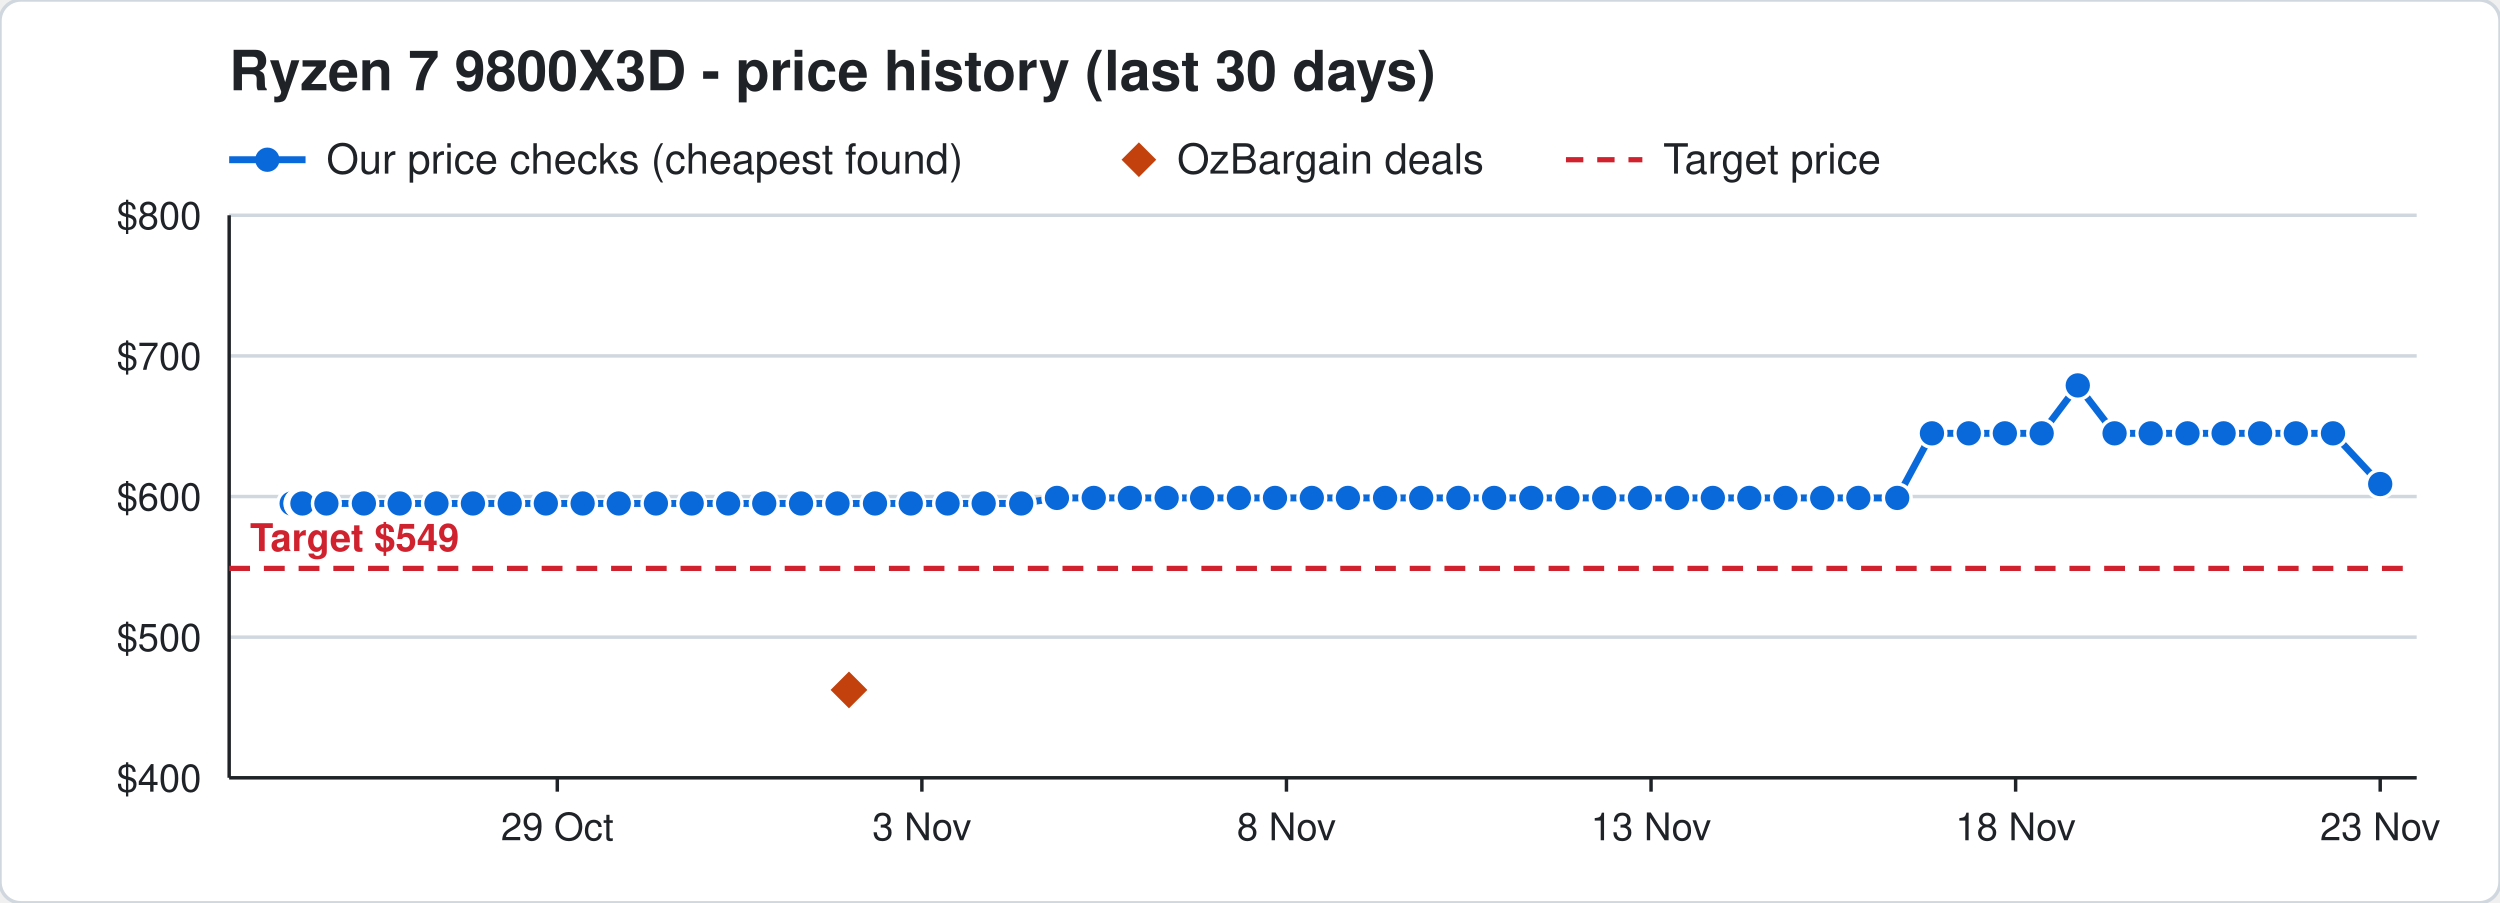
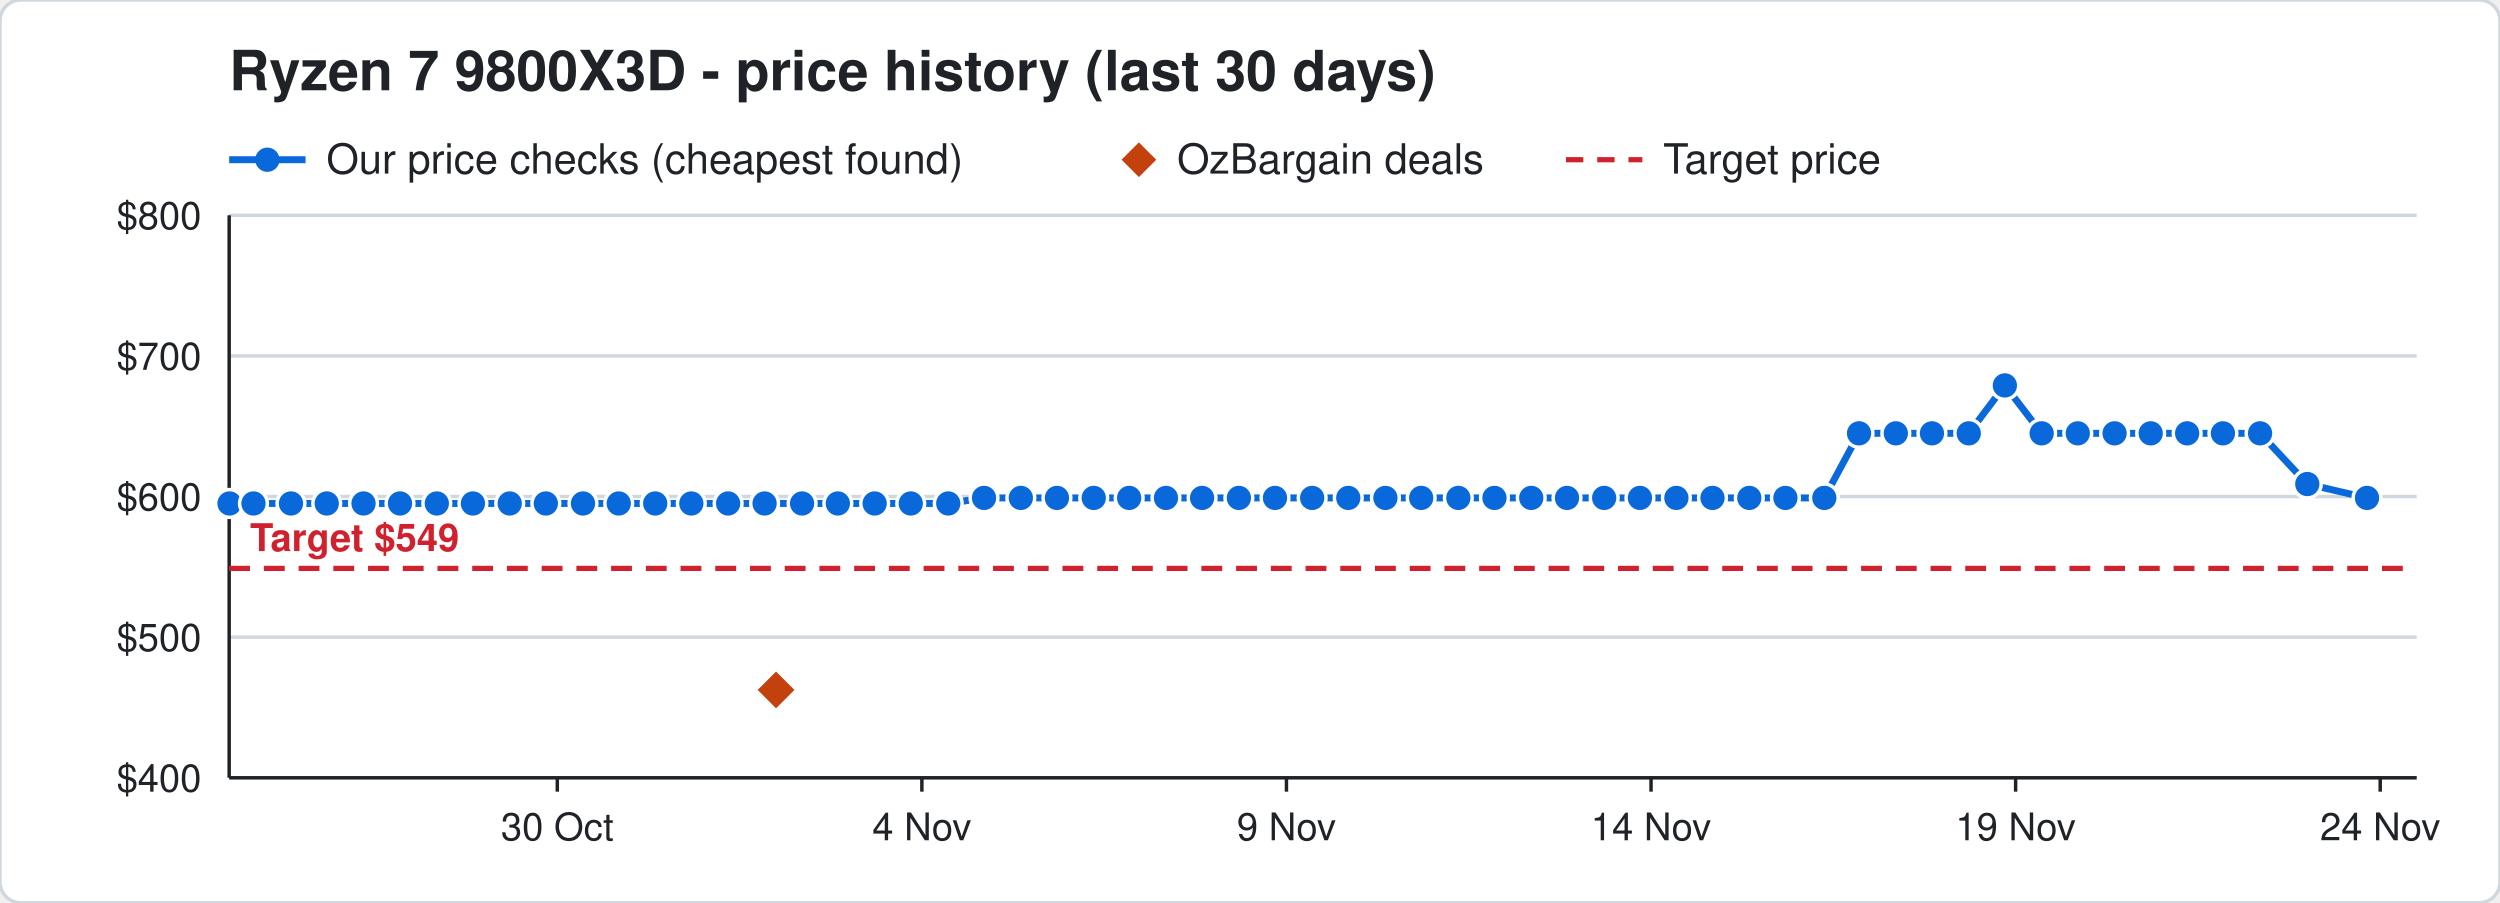
<svg xmlns="http://www.w3.org/2000/svg" width="720" height="260" viewBox="0 0 720 260" font-family="Segoe UI, Helvetica, Arial, sans-serif">
  <rect width="720" height="260" rx="6" fill="#ffffff" stroke="#d0d7de" />
  <text x="66" y="26" font-size="16" font-weight="700" fill="#1f2328">Ryzen 7 9800X3D - price history (last 30 days)</text>
  <line x1="66" y1="46" x2="88" y2="46" stroke="#0969da" stroke-width="2" />
  <circle cx="77" cy="46" r="3.5" fill="#0969da" />
  <text x="94" y="50" font-size="12" fill="#1f2328">Our price checks (cheapest found)</text>
  <path d="M328 41 l5 5 l-5 5 l-5 -5 z" fill="#c2410c" />
  <text x="339" y="50" font-size="12" fill="#1f2328">OzBargain deals</text>
  <line x1="451" y1="46" x2="473" y2="46" stroke="#cf222e" stroke-width="1.5" stroke-dasharray="5 4" />
  <text x="479" y="50" font-size="12" fill="#1f2328">Target price</text>
  <line x1="66" y1="224.0" x2="696" y2="224.0" stroke="#d0d7de" />
  <text x="58" y="228.0" font-size="11" text-anchor="end" fill="#1f2328">$400</text>
  <line x1="66" y1="183.5" x2="696" y2="183.5" stroke="#d0d7de" />
  <text x="58" y="187.5" font-size="11" text-anchor="end" fill="#1f2328">$500</text>
  <line x1="66" y1="143.0" x2="696" y2="143.0" stroke="#d0d7de" />
  <text x="58" y="147.0" font-size="11" text-anchor="end" fill="#1f2328">$600</text>
  <line x1="66" y1="102.5" x2="696" y2="102.5" stroke="#d0d7de" />
  <text x="58" y="106.5" font-size="11" text-anchor="end" fill="#1f2328">$700</text>
  <line x1="66" y1="62.0" x2="696" y2="62.0" stroke="#d0d7de" />
  <text x="58" y="66.0" font-size="11" text-anchor="end" fill="#1f2328">$800</text>
  <line x1="685.5" y1="224" x2="685.5" y2="228" stroke="#1f2328" />
-   <text x="685.5" y="242" font-size="11" text-anchor="middle" fill="#1f2328">23 Nov</text>
+   <text x="685.5" y="242" font-size="11" text-anchor="middle" fill="#1f2328">24 Nov</text>
  <line x1="580.5" y1="224" x2="580.5" y2="228" stroke="#1f2328" />
-   <text x="580.5" y="242" font-size="11" text-anchor="middle" fill="#1f2328">18 Nov</text>
+   <text x="580.5" y="242" font-size="11" text-anchor="middle" fill="#1f2328">19 Nov</text>
  <line x1="475.5" y1="224" x2="475.5" y2="228" stroke="#1f2328" />
-   <text x="475.5" y="242" font-size="11" text-anchor="middle" fill="#1f2328">13 Nov</text>
+   <text x="475.5" y="242" font-size="11" text-anchor="middle" fill="#1f2328">14 Nov</text>
  <line x1="370.5" y1="224" x2="370.5" y2="228" stroke="#1f2328" />
-   <text x="370.5" y="242" font-size="11" text-anchor="middle" fill="#1f2328">8 Nov</text>
+   <text x="370.5" y="242" font-size="11" text-anchor="middle" fill="#1f2328">9 Nov</text>
  <line x1="265.5" y1="224" x2="265.5" y2="228" stroke="#1f2328" />
-   <text x="265.5" y="242" font-size="11" text-anchor="middle" fill="#1f2328">3 Nov</text>
+   <text x="265.5" y="242" font-size="11" text-anchor="middle" fill="#1f2328">4 Nov</text>
  <line x1="160.5" y1="224" x2="160.5" y2="228" stroke="#1f2328" />
-   <text x="160.5" y="242" font-size="11" text-anchor="middle" fill="#1f2328">29 Oct</text>
+   <text x="160.5" y="242" font-size="11" text-anchor="middle" fill="#1f2328">30 Oct</text>
  <line x1="66" y1="224" x2="696" y2="224" stroke="#1f2328" />
  <line x1="66" y1="62" x2="66" y2="224" stroke="#1f2328" />
  <line x1="66" y1="163.7" x2="696" y2="163.7" stroke="#cf222e" stroke-width="1.5" stroke-dasharray="6 4" />
  <text x="72" y="158.7" font-size="11" font-weight="700" text-anchor="start" fill="#cf222e" stroke="#ffffff" stroke-width="3" paint-order="stroke">Target $549</text>
-   <polyline points="84.0,145.0 86.1,145.0 86.2,145.0 86.9,145.0 87.0,145.0 87.1,145.0 94.0,145.0 104.8,145.0 115.1,145.0 125.7,145.0 136.2,145.0 146.8,145.0 157.2,145.0 167.8,145.0 178.2,145.0 188.9,145.0 199.2,145.0 209.7,145.0 220.1,145.0 230.7,145.0 241.2,145.0 252.0,145.0 262.3,145.0 272.9,145.0 283.3,145.0 294.1,145.0 304.4,143.4 315.0,143.4 325.4,143.4 336.0,143.4 346.2,143.4 356.8,143.4 367.2,143.4 377.8,143.4 388.2,143.4 398.9,143.4 409.3,143.4 420.0,143.4 430.3,143.4 441.0,143.4 451.4,143.4 462.0,143.4 472.3,143.4 483.0,143.4 493.3,143.4 503.8,143.4 514.2,143.4 524.8,143.4 535.2,143.4 546.4,143.4 556.4,124.8 567.0,124.8 577.4,124.8 588.0,124.8 598.4,111.0 609.0,124.8 619.4,124.8 630.0,124.8 640.4,124.8 650.9,124.8 661.2,124.8 671.9,124.8 685.5,139.4" fill="none" stroke="#0969da" stroke-width="2" />
-   <circle cx="84.0" cy="145.0" r="4" fill="#0969da" stroke="#ffffff" stroke-width="1" />
-   <circle cx="86.1" cy="145.0" r="4" fill="#0969da" stroke="#ffffff" stroke-width="1" />
-   <circle cx="86.2" cy="145.0" r="4" fill="#0969da" stroke="#ffffff" stroke-width="1" />
-   <circle cx="86.9" cy="145.0" r="4" fill="#0969da" stroke="#ffffff" stroke-width="1" />
-   <circle cx="87.0" cy="145.0" r="4" fill="#0969da" stroke="#ffffff" stroke-width="1" />
-   <circle cx="87.1" cy="145.0" r="4" fill="#0969da" stroke="#ffffff" stroke-width="1" />
-   <circle cx="94.0" cy="145.0" r="4" fill="#0969da" stroke="#ffffff" stroke-width="1" />
-   <circle cx="104.8" cy="145.0" r="4" fill="#0969da" stroke="#ffffff" stroke-width="1" />
-   <circle cx="115.1" cy="145.0" r="4" fill="#0969da" stroke="#ffffff" stroke-width="1" />
-   <circle cx="125.7" cy="145.0" r="4" fill="#0969da" stroke="#ffffff" stroke-width="1" />
+   <polyline points="66.0,145.0 66.1,145.0 73.0,145.0 83.8,145.0 94.1,145.0 104.7,145.0 115.2,145.0 125.8,145.0 136.2,145.0 146.8,145.0 157.2,145.0 167.9,145.0 178.2,145.0 188.7,145.0 199.1,145.0 209.7,145.0 220.2,145.0 231.0,145.0 241.3,145.0 251.9,145.0 262.3,145.0 273.1,145.0 283.4,143.4 294.0,143.4 304.4,143.4 315.0,143.4 325.2,143.4 335.8,143.4 346.2,143.4 356.8,143.4 367.2,143.4 377.9,143.4 388.3,143.4 399.0,143.4 409.3,143.4 420.0,143.4 430.4,143.4 441.0,143.4 451.3,143.4 462.0,143.4 472.3,143.4 482.8,143.4 493.2,143.4 503.8,143.4 514.2,143.4 525.4,143.4 535.4,124.8 546.0,124.8 556.4,124.8 567.0,124.8 577.4,111.0 588.0,124.8 598.4,124.8 609.0,124.8 619.4,124.8 629.9,124.8 640.2,124.8 650.9,124.8 664.5,139.4 681.7,143.4" fill="none" stroke="#0969da" stroke-width="2" />
+   <circle cx="66.0" cy="145.0" r="4" fill="#0969da" stroke="#ffffff" stroke-width="1" />
+   <circle cx="66.1" cy="145.0" r="4" fill="#0969da" stroke="#ffffff" stroke-width="1" />
+   <circle cx="73.0" cy="145.0" r="4" fill="#0969da" stroke="#ffffff" stroke-width="1" />
+   <circle cx="83.8" cy="145.0" r="4" fill="#0969da" stroke="#ffffff" stroke-width="1" />
+   <circle cx="94.1" cy="145.0" r="4" fill="#0969da" stroke="#ffffff" stroke-width="1" />
+   <circle cx="104.7" cy="145.0" r="4" fill="#0969da" stroke="#ffffff" stroke-width="1" />
+   <circle cx="115.2" cy="145.0" r="4" fill="#0969da" stroke="#ffffff" stroke-width="1" />
+   <circle cx="125.8" cy="145.0" r="4" fill="#0969da" stroke="#ffffff" stroke-width="1" />
  <circle cx="136.2" cy="145.0" r="4" fill="#0969da" stroke="#ffffff" stroke-width="1" />
  <circle cx="146.8" cy="145.0" r="4" fill="#0969da" stroke="#ffffff" stroke-width="1" />
  <circle cx="157.2" cy="145.0" r="4" fill="#0969da" stroke="#ffffff" stroke-width="1" />
-   <circle cx="167.8" cy="145.0" r="4" fill="#0969da" stroke="#ffffff" stroke-width="1" />
+   <circle cx="167.9" cy="145.0" r="4" fill="#0969da" stroke="#ffffff" stroke-width="1" />
  <circle cx="178.2" cy="145.0" r="4" fill="#0969da" stroke="#ffffff" stroke-width="1" />
-   <circle cx="188.9" cy="145.0" r="4" fill="#0969da" stroke="#ffffff" stroke-width="1" />
-   <circle cx="199.2" cy="145.0" r="4" fill="#0969da" stroke="#ffffff" stroke-width="1" />
+   <circle cx="188.7" cy="145.0" r="4" fill="#0969da" stroke="#ffffff" stroke-width="1" />
+   <circle cx="199.1" cy="145.0" r="4" fill="#0969da" stroke="#ffffff" stroke-width="1" />
  <circle cx="209.7" cy="145.0" r="4" fill="#0969da" stroke="#ffffff" stroke-width="1" />
-   <circle cx="220.1" cy="145.0" r="4" fill="#0969da" stroke="#ffffff" stroke-width="1" />
-   <circle cx="230.7" cy="145.0" r="4" fill="#0969da" stroke="#ffffff" stroke-width="1" />
-   <circle cx="241.2" cy="145.0" r="4" fill="#0969da" stroke="#ffffff" stroke-width="1" />
-   <circle cx="252.0" cy="145.0" r="4" fill="#0969da" stroke="#ffffff" stroke-width="1" />
+   <circle cx="220.2" cy="145.0" r="4" fill="#0969da" stroke="#ffffff" stroke-width="1" />
+   <circle cx="231.0" cy="145.0" r="4" fill="#0969da" stroke="#ffffff" stroke-width="1" />
+   <circle cx="241.3" cy="145.0" r="4" fill="#0969da" stroke="#ffffff" stroke-width="1" />
+   <circle cx="251.9" cy="145.0" r="4" fill="#0969da" stroke="#ffffff" stroke-width="1" />
  <circle cx="262.3" cy="145.0" r="4" fill="#0969da" stroke="#ffffff" stroke-width="1" />
-   <circle cx="272.9" cy="145.0" r="4" fill="#0969da" stroke="#ffffff" stroke-width="1" />
-   <circle cx="283.3" cy="145.0" r="4" fill="#0969da" stroke="#ffffff" stroke-width="1" />
-   <circle cx="294.1" cy="145.0" r="4" fill="#0969da" stroke="#ffffff" stroke-width="1" />
+   <circle cx="273.1" cy="145.0" r="4" fill="#0969da" stroke="#ffffff" stroke-width="1" />
+   <circle cx="283.4" cy="143.4" r="4" fill="#0969da" stroke="#ffffff" stroke-width="1" />
+   <circle cx="294.0" cy="143.4" r="4" fill="#0969da" stroke="#ffffff" stroke-width="1" />
  <circle cx="304.4" cy="143.4" r="4" fill="#0969da" stroke="#ffffff" stroke-width="1" />
  <circle cx="315.0" cy="143.4" r="4" fill="#0969da" stroke="#ffffff" stroke-width="1" />
-   <circle cx="325.4" cy="143.4" r="4" fill="#0969da" stroke="#ffffff" stroke-width="1" />
-   <circle cx="336.0" cy="143.4" r="4" fill="#0969da" stroke="#ffffff" stroke-width="1" />
+   <circle cx="325.2" cy="143.4" r="4" fill="#0969da" stroke="#ffffff" stroke-width="1" />
+   <circle cx="335.8" cy="143.4" r="4" fill="#0969da" stroke="#ffffff" stroke-width="1" />
  <circle cx="346.2" cy="143.4" r="4" fill="#0969da" stroke="#ffffff" stroke-width="1" />
  <circle cx="356.8" cy="143.4" r="4" fill="#0969da" stroke="#ffffff" stroke-width="1" />
  <circle cx="367.2" cy="143.4" r="4" fill="#0969da" stroke="#ffffff" stroke-width="1" />
-   <circle cx="377.8" cy="143.4" r="4" fill="#0969da" stroke="#ffffff" stroke-width="1" />
-   <circle cx="388.2" cy="143.4" r="4" fill="#0969da" stroke="#ffffff" stroke-width="1" />
-   <circle cx="398.9" cy="143.4" r="4" fill="#0969da" stroke="#ffffff" stroke-width="1" />
+   <circle cx="377.9" cy="143.4" r="4" fill="#0969da" stroke="#ffffff" stroke-width="1" />
+   <circle cx="388.3" cy="143.4" r="4" fill="#0969da" stroke="#ffffff" stroke-width="1" />
+   <circle cx="399.0" cy="143.4" r="4" fill="#0969da" stroke="#ffffff" stroke-width="1" />
  <circle cx="409.3" cy="143.4" r="4" fill="#0969da" stroke="#ffffff" stroke-width="1" />
  <circle cx="420.0" cy="143.4" r="4" fill="#0969da" stroke="#ffffff" stroke-width="1" />
-   <circle cx="430.3" cy="143.4" r="4" fill="#0969da" stroke="#ffffff" stroke-width="1" />
+   <circle cx="430.4" cy="143.4" r="4" fill="#0969da" stroke="#ffffff" stroke-width="1" />
  <circle cx="441.0" cy="143.4" r="4" fill="#0969da" stroke="#ffffff" stroke-width="1" />
-   <circle cx="451.4" cy="143.4" r="4" fill="#0969da" stroke="#ffffff" stroke-width="1" />
+   <circle cx="451.3" cy="143.4" r="4" fill="#0969da" stroke="#ffffff" stroke-width="1" />
  <circle cx="462.0" cy="143.4" r="4" fill="#0969da" stroke="#ffffff" stroke-width="1" />
  <circle cx="472.3" cy="143.4" r="4" fill="#0969da" stroke="#ffffff" stroke-width="1" />
-   <circle cx="483.0" cy="143.4" r="4" fill="#0969da" stroke="#ffffff" stroke-width="1" />
-   <circle cx="493.3" cy="143.4" r="4" fill="#0969da" stroke="#ffffff" stroke-width="1" />
+   <circle cx="482.8" cy="143.4" r="4" fill="#0969da" stroke="#ffffff" stroke-width="1" />
+   <circle cx="493.2" cy="143.4" r="4" fill="#0969da" stroke="#ffffff" stroke-width="1" />
  <circle cx="503.8" cy="143.4" r="4" fill="#0969da" stroke="#ffffff" stroke-width="1" />
  <circle cx="514.2" cy="143.4" r="4" fill="#0969da" stroke="#ffffff" stroke-width="1" />
-   <circle cx="524.8" cy="143.4" r="4" fill="#0969da" stroke="#ffffff" stroke-width="1" />
-   <circle cx="535.2" cy="143.4" r="4" fill="#0969da" stroke="#ffffff" stroke-width="1" />
-   <circle cx="546.4" cy="143.4" r="4" fill="#0969da" stroke="#ffffff" stroke-width="1" />
+   <circle cx="525.4" cy="143.4" r="4" fill="#0969da" stroke="#ffffff" stroke-width="1" />
+   <circle cx="535.4" cy="124.8" r="4" fill="#0969da" stroke="#ffffff" stroke-width="1" />
+   <circle cx="546.0" cy="124.8" r="4" fill="#0969da" stroke="#ffffff" stroke-width="1" />
  <circle cx="556.4" cy="124.8" r="4" fill="#0969da" stroke="#ffffff" stroke-width="1" />
  <circle cx="567.0" cy="124.8" r="4" fill="#0969da" stroke="#ffffff" stroke-width="1" />
-   <circle cx="577.4" cy="124.8" r="4" fill="#0969da" stroke="#ffffff" stroke-width="1" />
+   <circle cx="577.4" cy="111.0" r="4" fill="#0969da" stroke="#ffffff" stroke-width="1" />
  <circle cx="588.0" cy="124.8" r="4" fill="#0969da" stroke="#ffffff" stroke-width="1" />
-   <circle cx="598.4" cy="111.0" r="4" fill="#0969da" stroke="#ffffff" stroke-width="1" />
+   <circle cx="598.4" cy="124.8" r="4" fill="#0969da" stroke="#ffffff" stroke-width="1" />
  <circle cx="609.0" cy="124.8" r="4" fill="#0969da" stroke="#ffffff" stroke-width="1" />
  <circle cx="619.4" cy="124.8" r="4" fill="#0969da" stroke="#ffffff" stroke-width="1" />
-   <circle cx="630.0" cy="124.8" r="4" fill="#0969da" stroke="#ffffff" stroke-width="1" />
-   <circle cx="640.4" cy="124.8" r="4" fill="#0969da" stroke="#ffffff" stroke-width="1" />
+   <circle cx="629.9" cy="124.8" r="4" fill="#0969da" stroke="#ffffff" stroke-width="1" />
+   <circle cx="640.2" cy="124.8" r="4" fill="#0969da" stroke="#ffffff" stroke-width="1" />
  <circle cx="650.9" cy="124.8" r="4" fill="#0969da" stroke="#ffffff" stroke-width="1" />
-   <circle cx="661.2" cy="124.8" r="4" fill="#0969da" stroke="#ffffff" stroke-width="1" />
-   <circle cx="671.9" cy="124.8" r="4" fill="#0969da" stroke="#ffffff" stroke-width="1" />
-   <circle cx="685.5" cy="139.4" r="4" fill="#0969da" stroke="#ffffff" stroke-width="1" />
-   <path d="M244.5 192.7 l6 6 l-6 6 l-6 -6 z" fill="#c2410c" stroke="#ffffff" stroke-width="1" />
+   <circle cx="664.5" cy="139.4" r="4" fill="#0969da" stroke="#ffffff" stroke-width="1" />
+   <circle cx="681.7" cy="143.4" r="4" fill="#0969da" stroke="#ffffff" stroke-width="1" />
+   <path d="M223.5 192.7 l6 6 l-6 6 l-6 -6 z" fill="#c2410c" stroke="#ffffff" stroke-width="1" />
</svg>
